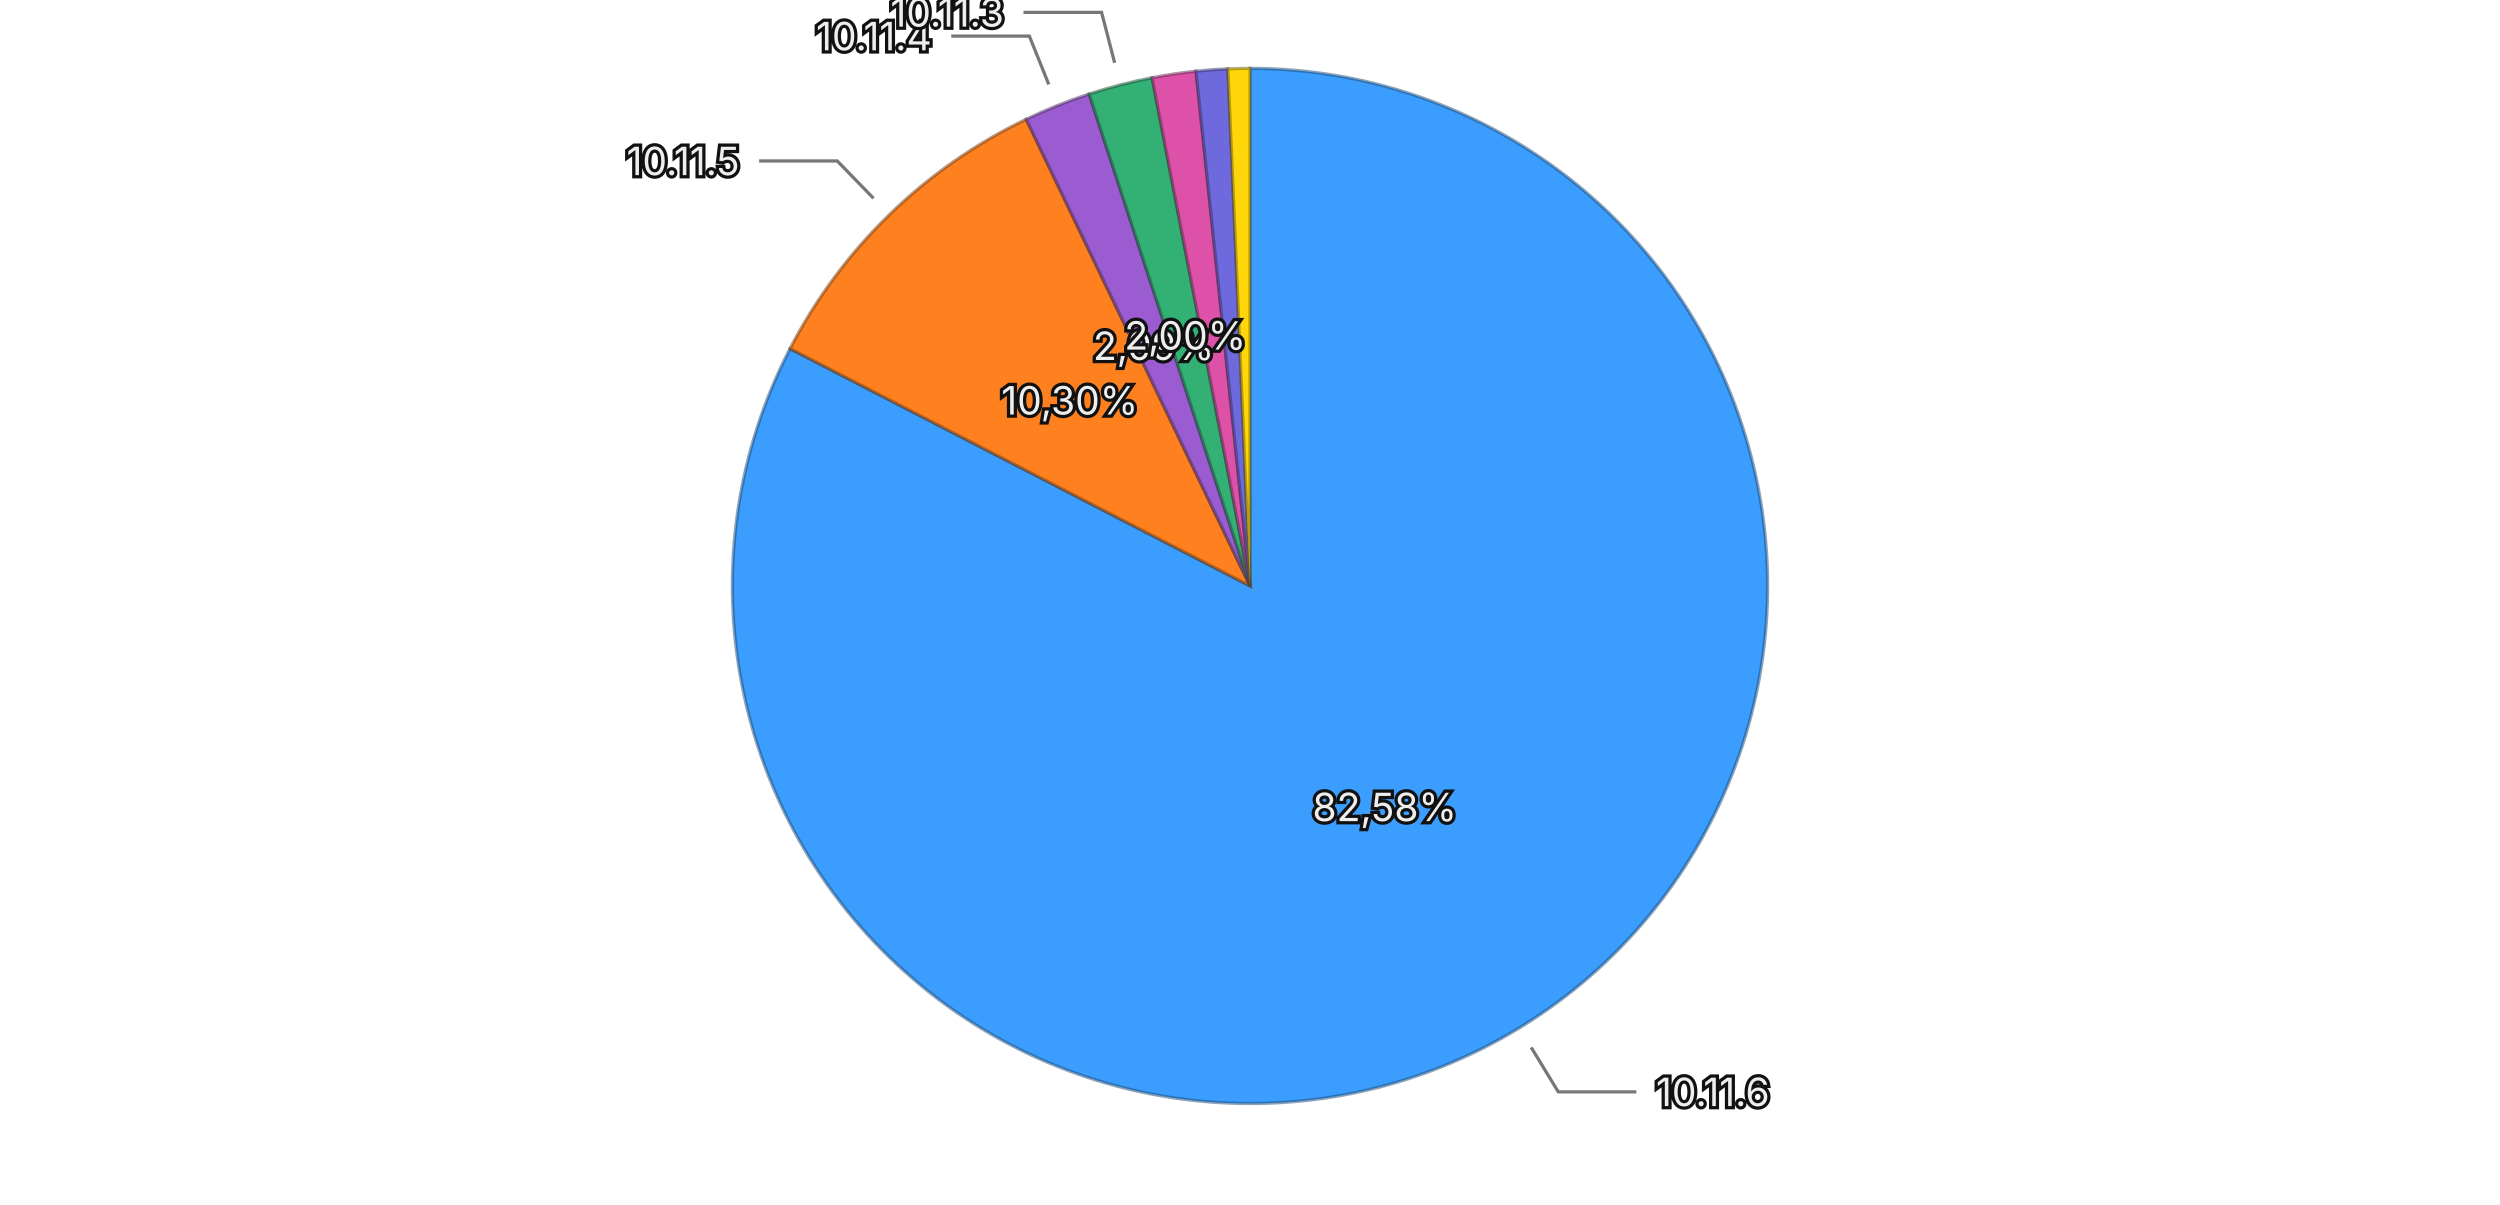
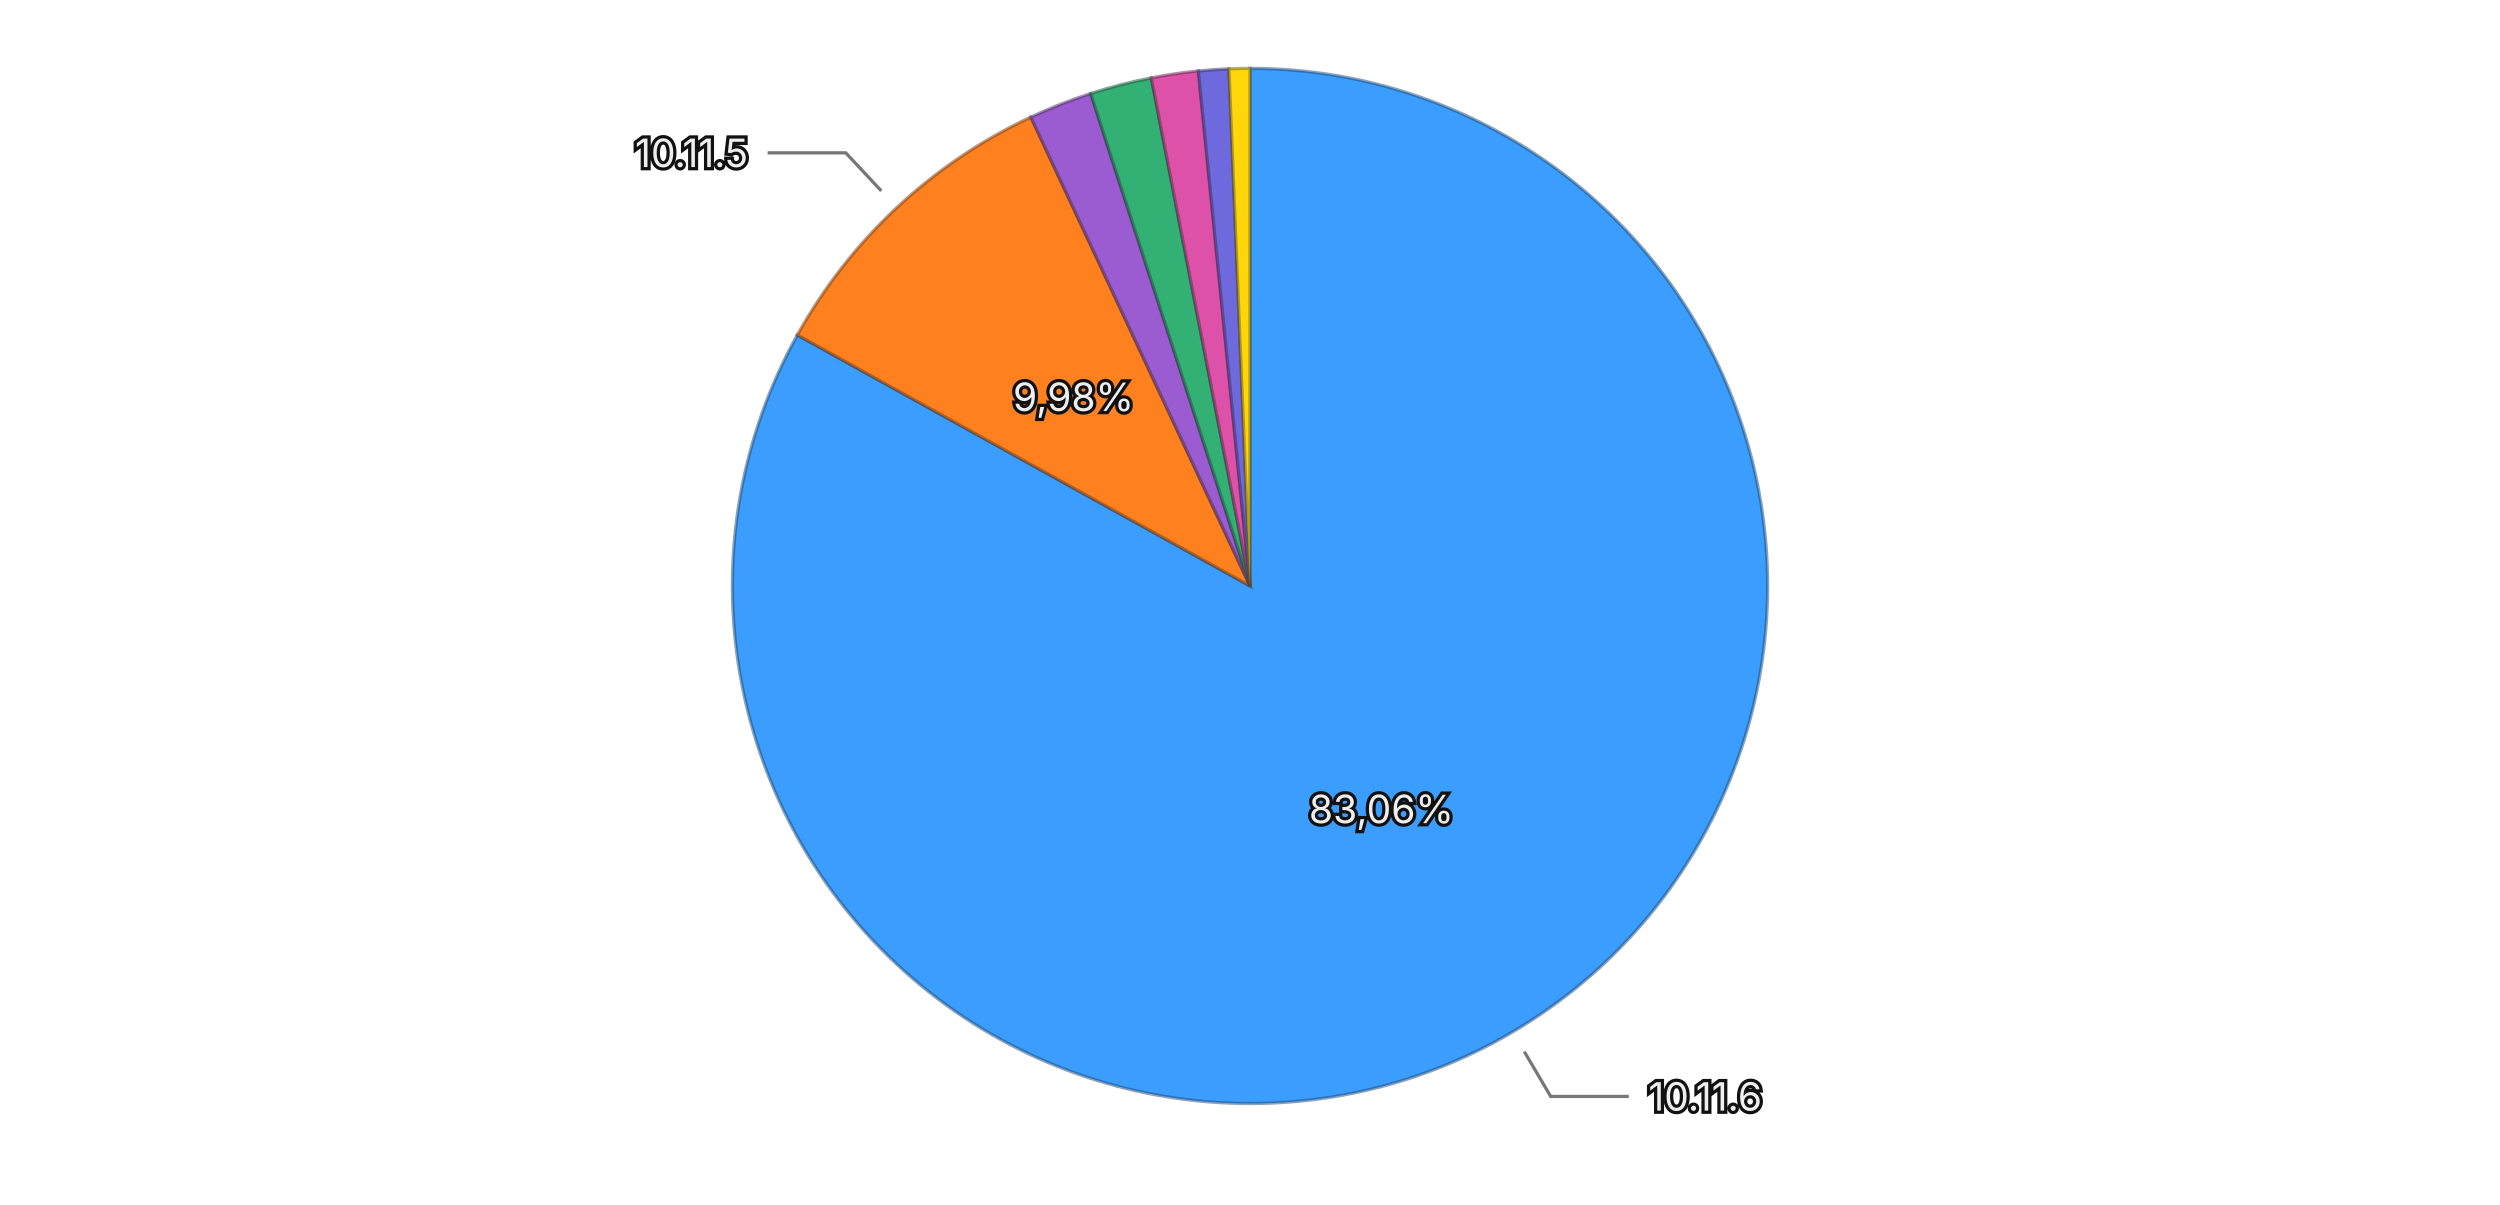
<svg xmlns="http://www.w3.org/2000/svg" viewBox="0 0 768 370">
  <rect width="768" height="370" fill="transparent" />
  <g>
-     <path d="M384,180 L384.000,21.000 A159,159 0 1,1 242.697,107.100 Z" fill="#3b9eff" stroke="rgba(26, 71, 114, 0.5)" stroke-width="1" />
-     <path d="M384,180 L242.697,107.100 A159,159 0 0,1 315.251,36.632 Z" fill="#ff801f" stroke="rgba(114, 57, 13, 0.5)" stroke-width="1" />
-     <path d="M384,180 L315.251,36.632 A159,159 0 0,1 334.582,28.875 Z" fill="#9a5cd0" stroke="rgba(69, 41, 93, 0.5)" stroke-width="1" />
-     <path d="M384,180 L334.582,28.875 A159,159 0 0,1 353.918,23.872 Z" fill="#33b074" stroke="rgba(22, 79, 52, 0.5)" stroke-width="1" />
-     <path d="M384,180 L353.918,23.872 A159,159 0 0,1 367.417,21.867 Z" fill="#de51a8" stroke="rgba(99, 36, 75, 0.5)" stroke-width="1" />
-     <path d="M384,180 L367.417,21.867 A159,159 0 0,1 377.217,21.145 Z" fill="#6e6ade" stroke="rgba(49, 47, 99, 0.5)" stroke-width="1" />
-     <path d="M384,180 L377.217,21.145 A159,159 0 0,1 384.000,21.000 Z" fill="#ffd60a" stroke="rgba(114, 96, 4, 0.5)" stroke-width="1" />
-     <text x="425.367" y="247.890" text-anchor="middle" dominant-baseline="central" font-family="system-ui, -apple-system, sans-serif" font-size="12" fill="#eeeeee" stroke="#111111" stroke-width="2" paint-order="stroke">82,58%</text>
-     <text x="328.611" y="122.971" text-anchor="middle" dominant-baseline="central" font-family="system-ui, -apple-system, sans-serif" font-size="12" fill="#eeeeee" stroke="#111111" stroke-width="2" paint-order="stroke">10,30%</text>
-     <text x="354.395" y="106.218" text-anchor="middle" dominant-baseline="central" font-family="system-ui, -apple-system, sans-serif" font-size="12" fill="#eeeeee" stroke="#111111" stroke-width="2" paint-order="stroke">2,09%</text>
-     <text x="364.086" y="103.035" text-anchor="middle" dominant-baseline="central" font-family="system-ui, -apple-system, sans-serif" font-size="12" fill="#eeeeee" stroke="#111111" stroke-width="2" paint-order="stroke">2,00%</text>
+     <path d="M384,180 L384.000,21.000 A159,159 0 1,1 244.937,102.913 Z" fill="#3b9eff" stroke="rgba(26, 71, 114, 0.5)" stroke-width="1" />
+     <path d="M384,180 L244.937,102.913 A159,159 0 0,1 316.668,35.961 Z" fill="#ff801f" stroke="rgba(114, 57, 13, 0.5)" stroke-width="1" />
+     <path d="M384,180 L316.668,35.961 A159,159 0 0,1 335.053,28.722 Z" fill="#9a5cd0" stroke="rgba(69, 41, 93, 0.5)" stroke-width="1" />
+     <path d="M384,180 L335.053,28.722 A159,159 0 0,1 353.674,23.919 Z" fill="#33b074" stroke="rgba(22, 79, 52, 0.5)" stroke-width="1" />
+     <path d="M384,180 L353.674,23.919 A159,159 0 0,1 368.133,21.794 Z" fill="#de51a8" stroke="rgba(99, 36, 75, 0.5)" stroke-width="1" />
+     <path d="M384,180 L368.133,21.794 A159,159 0 0,1 377.527,21.132 Z" fill="#6e6ade" stroke="rgba(49, 47, 99, 0.5)" stroke-width="1" />
+     <path d="M384,180 L377.527,21.132 A159,159 0 0,1 384.000,21.000 Z" fill="#ffd60a" stroke="rgba(114, 96, 4, 0.5)" stroke-width="1" />
+     <text x="424.349" y="248.500" text-anchor="middle" dominant-baseline="central" font-family="system-ui, -apple-system, sans-serif" font-size="12" fill="#eeeeee" stroke="#111111" stroke-width="2" paint-order="stroke">83,06%</text>
+     <text x="329.754" y="121.883" text-anchor="middle" dominant-baseline="central" font-family="system-ui, -apple-system, sans-serif" font-size="12" fill="#eeeeee" stroke="#111111" stroke-width="2" paint-order="stroke">9,98%</text>
    <g opacity="1">
-       <path fill="none" stroke="#777777" stroke-width="1" d="M470.377,321.757L478.702,335.420L502.702,335.420" />
-       <text x="508.702" y="335.420" text-anchor="start" dominant-baseline="central" font-family="system-ui, -apple-system, sans-serif" font-size="12" fill="#eeeeee" stroke="#111111" stroke-width="2" paint-order="stroke">10.11.6</text>
+       <path fill="none" stroke="#777777" stroke-width="1" d="M468.250,323.031L476.371,336.817L500.371,336.817" />
+       <text x="506.371" y="336.817" text-anchor="start" dominant-baseline="central" font-family="system-ui, -apple-system, sans-serif" font-size="12" fill="#eeeeee" stroke="#111111" stroke-width="2" paint-order="stroke">10.11.6</text>
    </g>
    <g opacity="1">
-       <path fill="none" stroke="#777777" stroke-width="1" d="M268.344,60.921L257.196,49.444L233.196,49.444" />
-       <text x="227.196" y="49.444" text-anchor="end" dominant-baseline="central" font-family="system-ui, -apple-system, sans-serif" font-size="12" fill="#eeeeee" stroke="#111111" stroke-width="2" paint-order="stroke">10.11.5</text>
-     </g>
-     <g opacity="1">
-       <path fill="none" stroke="#777777" stroke-width="1" d="M322.183,25.940L316.224,11.090L292.224,11.090" />
-       <text x="286.224" y="11.090" text-anchor="end" dominant-baseline="central" font-family="system-ui, -apple-system, sans-serif" font-size="12" fill="#eeeeee" stroke="#111111" stroke-width="2" paint-order="stroke">10.11.4</text>
-     </g>
-     <g opacity="1">
-       <path fill="none" stroke="#777777" stroke-width="1" d="M342.418,19.292L338.410,3.803L314.410,3.803" />
-       <text x="308.410" y="3.803" text-anchor="end" dominant-baseline="central" font-family="system-ui, -apple-system, sans-serif" font-size="12" fill="#eeeeee" stroke="#111111" stroke-width="2" paint-order="stroke">10.11.3</text>
+       <path fill="none" stroke="#777777" stroke-width="1" d="M270.732,58.648L259.814,46.951L235.814,46.951" />
+       <text x="229.814" y="46.951" text-anchor="end" dominant-baseline="central" font-family="system-ui, -apple-system, sans-serif" font-size="12" fill="#eeeeee" stroke="#111111" stroke-width="2" paint-order="stroke">10.11.5</text>
    </g>
  </g>
</svg>
